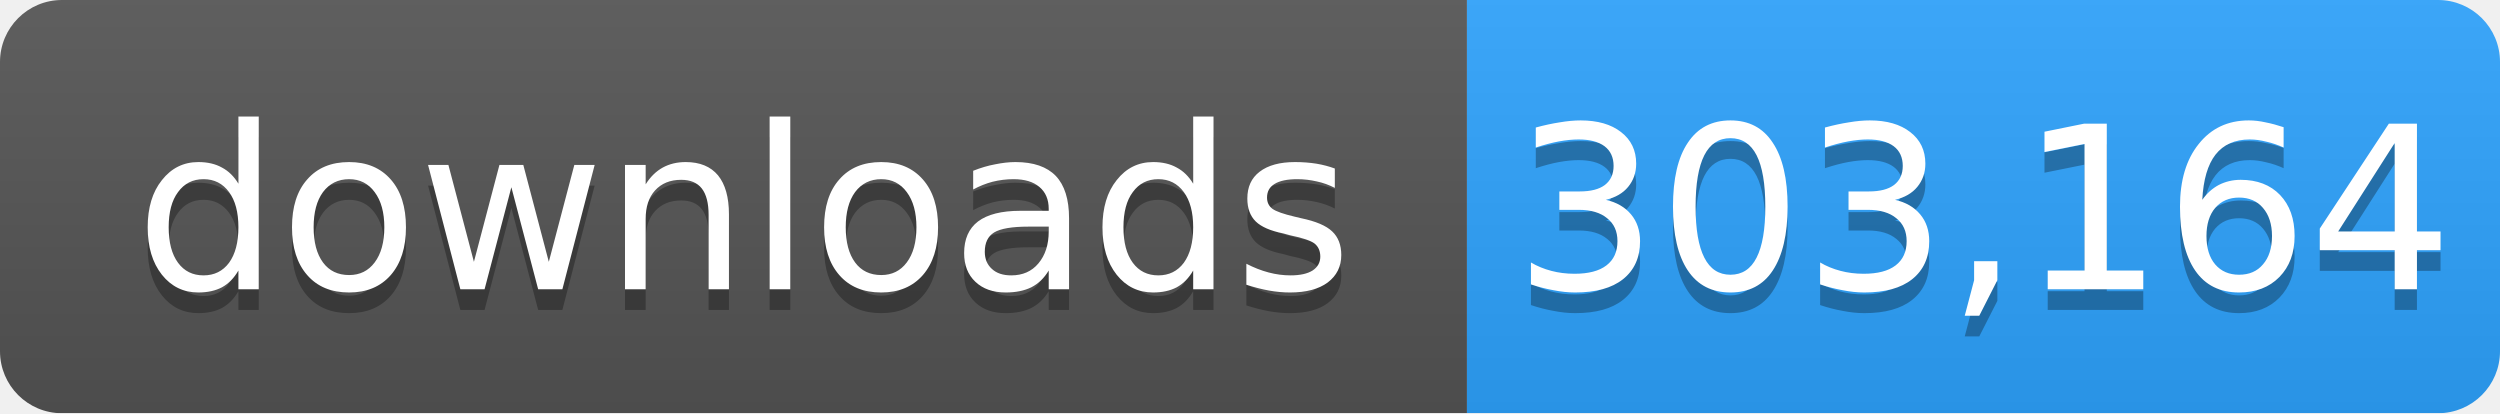
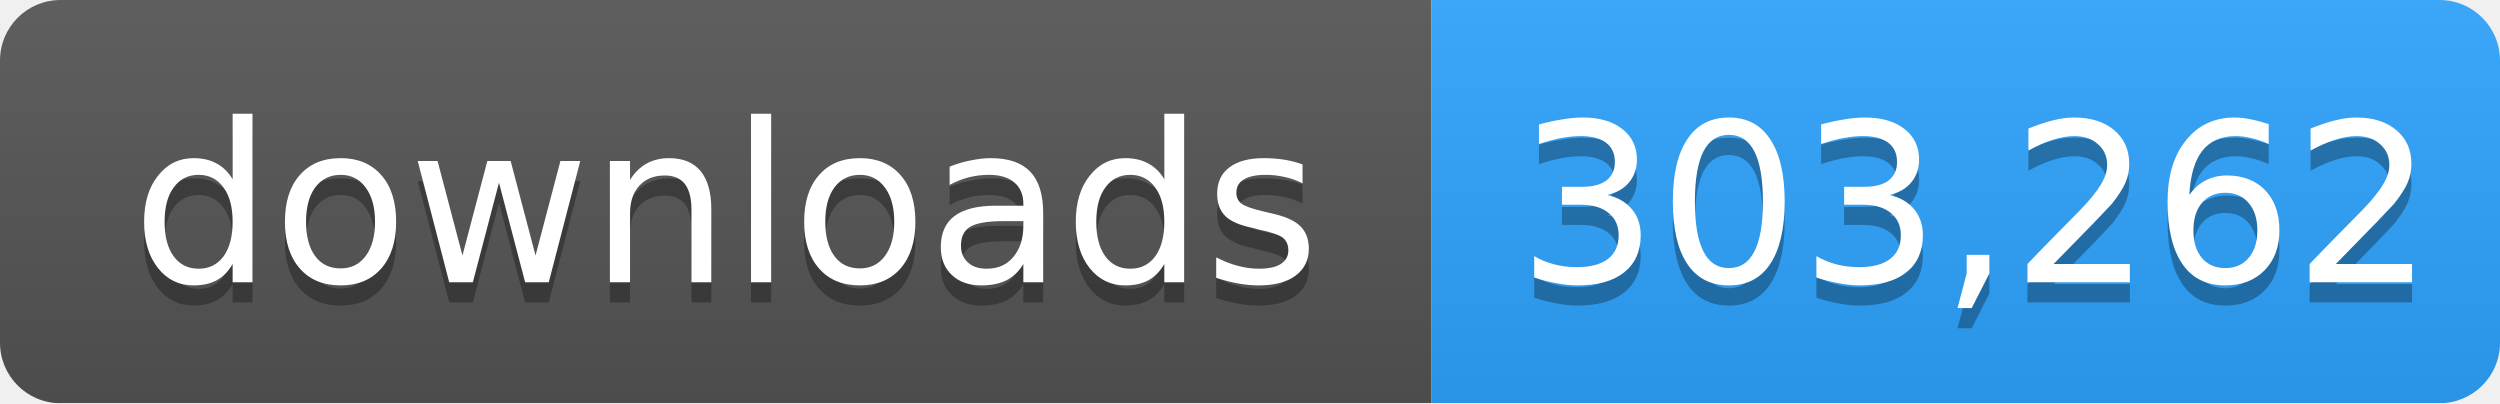
- <svg xmlns="http://www.w3.org/2000/svg" width="121" height="20" role="img" aria-label="downloads: 303,164">
+ <svg xmlns="http://www.w3.org/2000/svg" width="124" height="20" role="img" aria-label="downloads: 303,262">
  <linearGradient id="s" x2="0" y2="100%">
    <stop offset="0" stop-color="#bbb" stop-opacity=".1" />
    <stop offset="1" stop-opacity=".1" />
  </linearGradient>
  <mask id="m">
-     <rect width="121" height="20" rx="3" fill="#fff" />
+     <rect width="124" height="20" rx="3" fill="#fff" />
  </mask>
  <g mask="url(#m)">
    <rect width="71" height="20" fill="#555" />
-     <rect x="71" width="50" height="20" fill="#2ea4ff" />
-     <rect width="121" height="20" fill="url(#s)" />
+     <rect x="71" width="53" height="20" fill="#2ea4ff" />
+     <rect width="124" height="20" fill="url(#s)" />
  </g>
  <g fill="#fff" text-anchor="middle" font-family="Verdana,Geneva,DejaVu Sans,sans-serif" font-size="11">
    <text x="36" y="15" fill="#010101" fill-opacity=".3">downloads</text>
    <text x="36" y="14">downloads</text>
-     <text x="96" y="15" fill="#010101" fill-opacity=".3">303,164</text>
-     <text x="96" y="14">303,164</text>
+     <text x="98" y="15" fill="#010101" fill-opacity=".3">303,262</text>
+     <text x="98" y="14">303,262</text>
  </g>
</svg>
